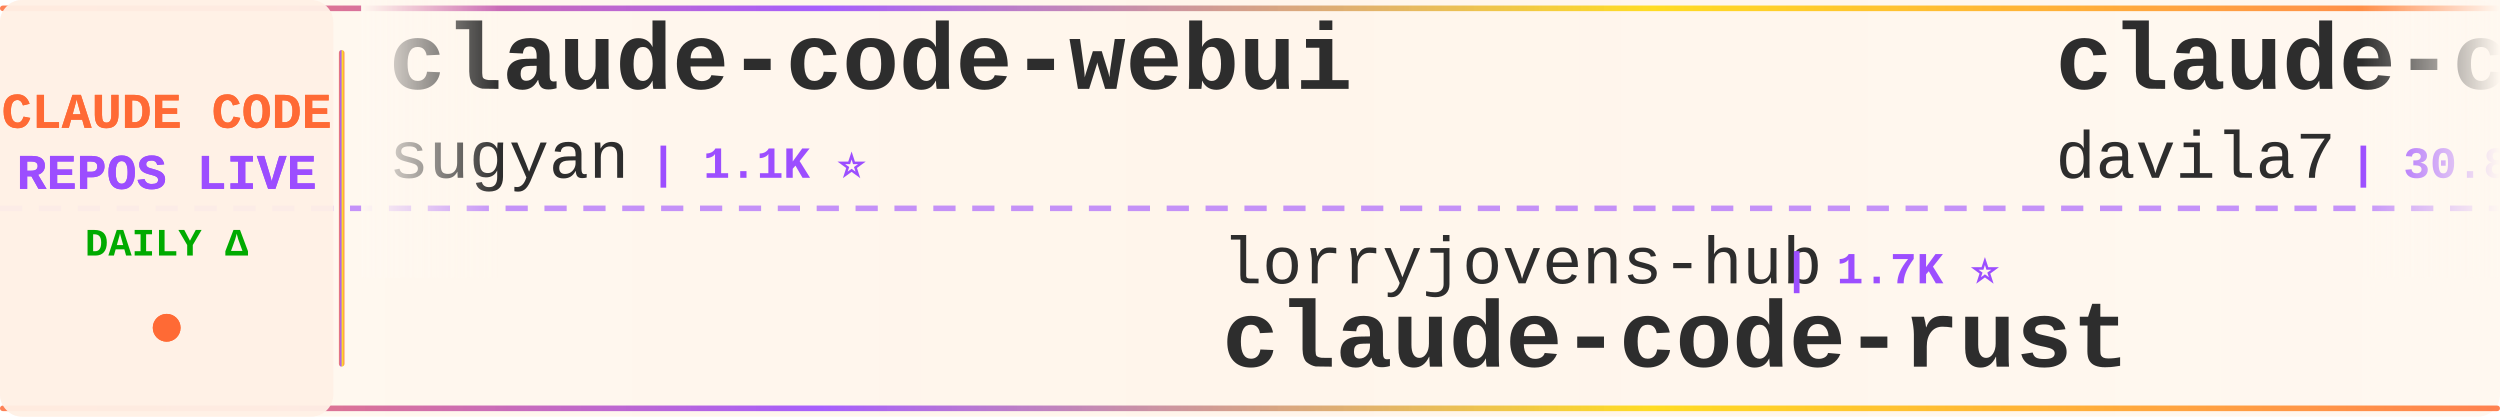
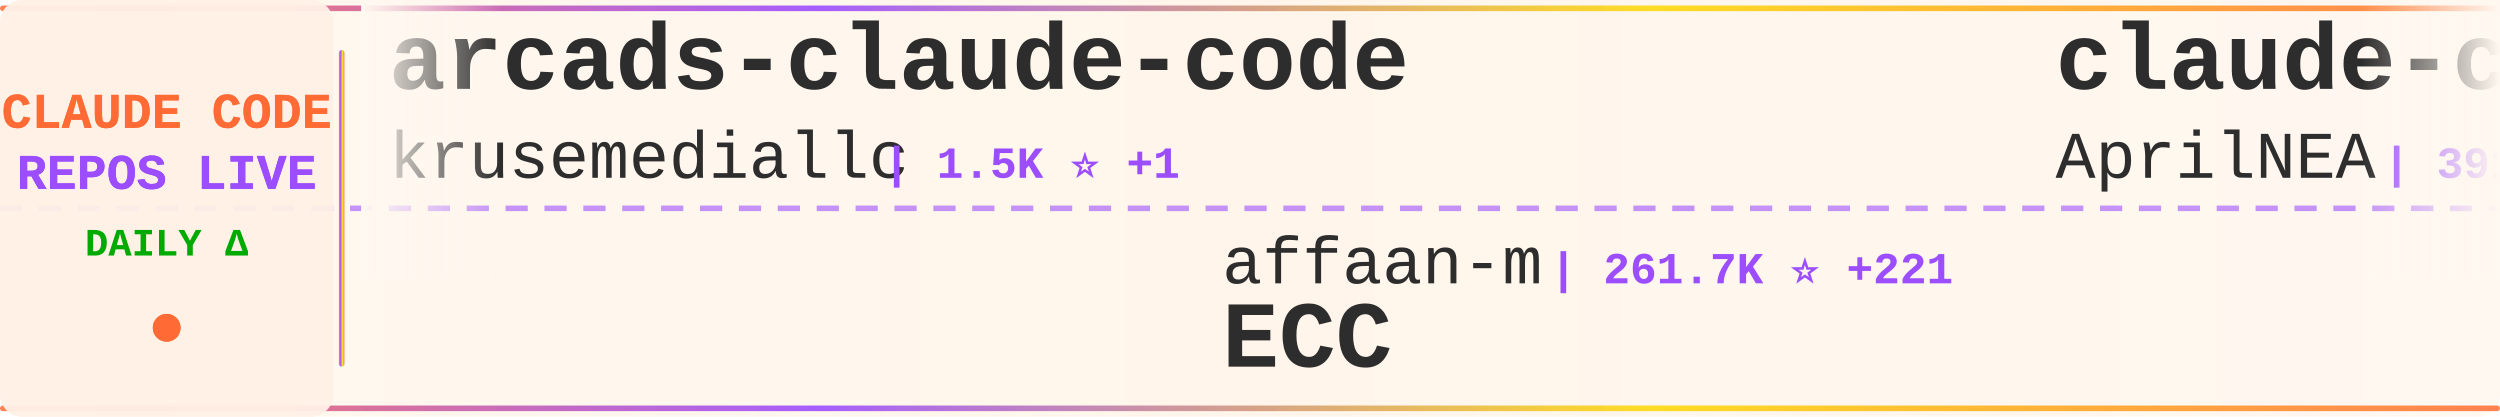
<svg xmlns="http://www.w3.org/2000/svg" width="900" height="150">
  <defs>
    <linearGradient id="tickerBg" x1="0%" y1="0%" x2="100%" y2="0%">
      <stop offset="0%" style="stop-color:#fff8f0;stop-opacity:0.98" />
      <stop offset="50%" style="stop-color:#fff5eb;stop-opacity:1" />
      <stop offset="100%" style="stop-color:#fff8f0;stop-opacity:0.98" />
    </linearGradient>
    <linearGradient id="borderGrad" x1="0%" y1="0%" x2="100%" y2="0%">
      <stop offset="0%" style="stop-color:#FF6B35;stop-opacity:0.85">
        <animate attributeName="stop-opacity" values="0.85;1;0.85" dur="2s" repeatCount="indefinite" />
      </stop>
      <stop offset="33%" style="stop-color:#9C4EFF;stop-opacity:0.9">
        <animate attributeName="stop-opacity" values="0.9;1;0.9" dur="2.2s" repeatCount="indefinite" />
      </stop>
      <stop offset="66%" style="stop-color:#FFD700;stop-opacity:0.85">
        <animate attributeName="stop-opacity" values="0.85;1;0.85" dur="1.8s" repeatCount="indefinite" />
      </stop>
      <stop offset="100%" style="stop-color:#FF6B35;stop-opacity:0.85">
        <animate attributeName="stop-opacity" values="0.85;1;0.85" dur="2s" repeatCount="indefinite" />
      </stop>
    </linearGradient>
    <filter id="textGlow">
      <feGaussianBlur stdDeviation="0.15" result="coloredBlur" />
      <feMerge>
        <feMergeNode in="coloredBlur" />
        <feMergeNode in="SourceGraphic" />
      </feMerge>
    </filter>
    <filter id="metricGlow">
      <feGaussianBlur stdDeviation="0.2" result="coloredBlur" />
      <feMerge>
        <feMergeNode in="coloredBlur" />
        <feMergeNode in="SourceGraphic" />
      </feMerge>
    </filter>
    <linearGradient id="leftFade" x1="0%" y1="0%" x2="100%" y2="0%">
      <stop offset="0%" style="stop-color:#fff8f0;stop-opacity:1" />
      <stop offset="100%" style="stop-color:#fff8f0;stop-opacity:0" />
    </linearGradient>
    <linearGradient id="rightFade" x1="0%" y1="0%" x2="100%" y2="0%">
      <stop offset="0%" style="stop-color:#fff8f0;stop-opacity:0" />
      <stop offset="100%" style="stop-color:#fff8f0;stop-opacity:1" />
    </linearGradient>
  </defs>
  <rect width="900" height="150" fill="url(#tickerBg)" rx="8" />
  <rect x="0" y="2" width="900" height="2" fill="url(#borderGrad)" rx="1" />
  <rect x="0" y="146" width="900" height="2" fill="url(#borderGrad)" rx="1" />
  <line x1="0" y1="75" x2="900" y2="75" stroke="#9C4EFF" stroke-width="2" stroke-dasharray="8 6" opacity="0.6" />
  <rect x="0" y="0" width="120" height="150" fill="#fff0e6" opacity="0.95" rx="8" />
  <text x="60" y="46" font-family="'Courier New', monospace" font-size="18" font-weight="bold" fill="#FF6B35" text-anchor="middle" filter="url(#textGlow)">
    CLAUDE CODE
  </text>
  <text x="60" y="68" font-family="'Courier New', monospace" font-size="18" font-weight="bold" fill="#9C4EFF" text-anchor="middle" filter="url(#textGlow)">
    REPOS LIVE
  </text>
  <text x="60" y="92" font-family="'Courier New', monospace" font-size="14" font-weight="bold" fill="#00aa00" text-anchor="middle">
    DAILY Δ
  </text>
  <circle cx="60" cy="118" r="5" fill="#FF6B35" filter="url(#metricGlow)">
    <animate attributeName="r" values="4;6;4" dur="1.5s" repeatCount="indefinite" />
    <animate attributeName="opacity" values="0.6;1;0.6" dur="1.5s" repeatCount="indefinite" />
  </circle>
  <rect x="122" y="18" width="2" height="114" fill="url(#borderGrad)" rx="1" />
  <clipPath id="tickerClip">
    <rect x="130" y="0" width="770" height="150" />
  </clipPath>
  <g clip-path="url(#tickerClip)">
    <g id="tickerItems">
      <animateTransform attributeName="transform" attributeType="XML" type="translate" from="0 0" to="-3000 0" dur="54s" repeatCount="indefinite" />
      <g transform="translate(0, 0)">
-         <text x="140" y="32" font-family="'Courier New', monospace" font-size="34" font-weight="bold" fill="#2d2d2d">claude-code-webui</text>
-         <text x="140" y="64" font-family="'Courier New', monospace" font-size="24" font-weight="normal" fill="#2d2d2d" opacity="1.0">sugyan</text>
-         <text x="234" y="64" font-family="'Courier New', monospace" font-size="16" font-weight="bold" fill="#9C4EFF"> | 1.1K ⭐</text>
+         <text x="140" y="32" font-family="'Courier New', monospace" font-size="34" font-weight="bold" fill="#2d2d2d">arcads-claude-code</text>
+         <text x="140" y="64" font-family="'Courier New', monospace" font-size="24" font-weight="normal" fill="#2d2d2d" opacity="1.0">krusemediallc</text>
+         <text x="318" y="64" font-family="'Courier New', monospace" font-size="16" font-weight="bold" fill="#9C4EFF"> | 1.5K ⭐ +1</text>
      </g>
      <g transform="translate(300, 0)">
-         <text x="140" y="102" font-family="'Courier New', monospace" font-size="24" font-weight="normal" fill="#2d2d2d" opacity="1.0">lorryjovens-hub</text>
-         <text x="342" y="102" font-family="'Courier New', monospace" font-size="16" font-weight="bold" fill="#9C4EFF"> | 1.7K ⭐</text>
-         <text x="140" y="132" font-family="'Courier New', monospace" font-size="34" font-weight="bold" fill="#2d2d2d">claude-code-rust</text>
+         <text x="140" y="102" font-family="'Courier New', monospace" font-size="24" font-weight="normal" fill="#2d2d2d" opacity="1.0">affaan-m</text>
+         <text x="258" y="102" font-family="'Courier New', monospace" font-size="16" font-weight="bold" fill="#9C4EFF"> | 261.7K ⭐ +221</text>
+         <text x="140" y="132" font-family="'Courier New', monospace" font-size="34" font-weight="bold" fill="#2d2d2d">ECC</text>
      </g>
      <g transform="translate(600, 0)">
-         <text x="140" y="32" font-family="'Courier New', monospace" font-size="34" font-weight="bold" fill="#2d2d2d">claude-code-templates</text>
-         <text x="140" y="64" font-family="'Courier New', monospace" font-size="24" font-weight="normal" fill="#2d2d2d" opacity="1.0">davila7</text>
-         <text x="246" y="64" font-family="'Courier New', monospace" font-size="16" font-weight="bold" fill="#9C4EFF"> | 30.8K ⭐ +1</text>
+         <text x="140" y="32" font-family="'Courier New', monospace" font-size="34" font-weight="bold" fill="#2d2d2d">claude-code-source</text>
+         <text x="140" y="64" font-family="'Courier New', monospace" font-size="24" font-weight="normal" fill="#2d2d2d" opacity="1.0">AprilNEA</text>
+         <text x="258" y="64" font-family="'Courier New', monospace" font-size="16" font-weight="bold" fill="#9C4EFF"> | 391 ⭐</text>
      </g>
      <g transform="translate(900, 0)">
-         <text x="140" y="102" font-family="'Courier New', monospace" font-size="24" font-weight="normal" fill="#2d2d2d" opacity="1.0">huangserva</text>
-         <text x="282" y="102" font-family="'Courier New', monospace" font-size="16" font-weight="bold" fill="#9C4EFF"> | 629 ⭐</text>
-         <text x="140" y="132" font-family="'Courier New', monospace" font-size="34" font-weight="bold" fill="#2d2d2d">claude-code-cli</text>
+         <text x="140" y="102" font-family="'Courier New', monospace" font-size="24" font-weight="normal" fill="#2d2d2d" opacity="1.0">oboard</text>
+         <text x="234" y="102" font-family="'Courier New', monospace" font-size="16" font-weight="bold" fill="#9C4EFF"> | 3.3K ⭐</text>
+         <text x="140" y="132" font-family="'Courier New', monospace" font-size="34" font-weight="bold" fill="#2d2d2d">claude-code-rev</text>
      </g>
      <g transform="translate(1200, 0)">
-         <text x="140" y="32" font-family="'Courier New', monospace" font-size="34" font-weight="bold" fill="#2d2d2d">claude-code-source</text>
-         <text x="140" y="64" font-family="'Courier New', monospace" font-size="24" font-weight="normal" fill="#2d2d2d" opacity="1.0">JrCx7scC</text>
-         <text x="258" y="64" font-family="'Courier New', monospace" font-size="16" font-weight="bold" fill="#9C4EFF"> | 376 ⭐</text>
+         <text x="140" y="32" font-family="'Courier New', monospace" font-size="34" font-weight="bold" fill="#2d2d2d">awesome-claude-code-tool...</text>
+         <text x="140" y="64" font-family="'Courier New', monospace" font-size="24" font-weight="normal" fill="#2d2d2d" opacity="1.0">rohitg00</text>
+         <text x="258" y="64" font-family="'Courier New', monospace" font-size="16" font-weight="bold" fill="#9C4EFF"> | 2.6K ⭐</text>
      </g>
      <g transform="translate(1500, 0)">
-         <text x="140" y="102" font-family="'Courier New', monospace" font-size="24" font-weight="normal" fill="#2d2d2d" opacity="1.0">chauncygu</text>
-         <text x="270" y="102" font-family="'Courier New', monospace" font-size="16" font-weight="bold" fill="#9C4EFF"> | 2.8K ⭐</text>
-         <text x="140" y="132" font-family="'Courier New', monospace" font-size="34" font-weight="bold" fill="#2d2d2d">collection-claude-code-s...</text>
+         <text x="140" y="102" font-family="'Courier New', monospace" font-size="24" font-weight="normal" fill="#2d2d2d" opacity="1.0">pengchengneo</text>
+         <text x="306" y="102" font-family="'Courier New', monospace" font-size="16" font-weight="bold" fill="#9C4EFF"> | 1.8K ⭐</text>
+         <text x="140" y="132" font-family="'Courier New', monospace" font-size="34" font-weight="bold" fill="#2d2d2d">Claude-Code</text>
      </g>
      <g transform="translate(1800, 0)">
-         <text x="140" y="32" font-family="'Courier New', monospace" font-size="34" font-weight="bold" fill="#2d2d2d">claude-code-source-code-...</text>
-         <text x="140" y="64" font-family="'Courier New', monospace" font-size="24" font-weight="normal" fill="#2d2d2d" opacity="1.0">ghuntley</text>
-         <text x="258" y="64" font-family="'Courier New', monospace" font-size="16" font-weight="bold" fill="#9C4EFF"> | 992 ⭐</text>
+         <text x="140" y="32" font-family="'Courier New', monospace" font-size="34" font-weight="bold" fill="#2d2d2d">claude-code-source-code</text>
+         <text x="140" y="64" font-family="'Courier New', monospace" font-size="24" font-weight="normal" fill="#2d2d2d" opacity="1.0">777genius</text>
+         <text x="270" y="64" font-family="'Courier New', monospace" font-size="16" font-weight="bold" fill="#9C4EFF"> | 933 ⭐</text>
      </g>
      <g transform="translate(2100, 0)">
-         <text x="140" y="102" font-family="'Courier New', monospace" font-size="24" font-weight="normal" fill="#2d2d2d" opacity="1.0">asgeirtj</text>
-         <text x="258" y="102" font-family="'Courier New', monospace" font-size="16" font-weight="bold" fill="#9C4EFF"> | 67.4K ⭐ +21</text>
-         <text x="140" y="132" font-family="'Courier New', monospace" font-size="34" font-weight="bold" fill="#2d2d2d">system_prompts_leaks</text>
+         <text x="140" y="102" font-family="'Courier New', monospace" font-size="24" font-weight="normal" fill="#2d2d2d" opacity="1.0">1rgs</text>
+         <text x="210" y="102" font-family="'Courier New', monospace" font-size="16" font-weight="bold" fill="#9C4EFF"> | 3.7K ⭐ +1</text>
+         <text x="140" y="132" font-family="'Courier New', monospace" font-size="34" font-weight="bold" fill="#2d2d2d">claude-code-proxy</text>
      </g>
      <g transform="translate(2400, 0)">
-         <text x="140" y="32" font-family="'Courier New', monospace" font-size="34" font-weight="bold" fill="#2d2d2d">claude-code-base-action</text>
-         <text x="140" y="64" font-family="'Courier New', monospace" font-size="24" font-weight="normal" fill="#2d2d2d" opacity="1.0">anthropics</text>
-         <text x="282" y="64" font-family="'Courier New', monospace" font-size="16" font-weight="bold" fill="#9C4EFF"> | 986 ⭐</text>
+         <text x="140" y="32" font-family="'Courier New', monospace" font-size="34" font-weight="bold" fill="#2d2d2d">awesome-claude-code</text>
+         <text x="140" y="64" font-family="'Courier New', monospace" font-size="24" font-weight="normal" fill="#2d2d2d" opacity="1.0">jqueryscript</text>
+         <text x="306" y="64" font-family="'Courier New', monospace" font-size="16" font-weight="bold" fill="#9C4EFF"> | 517 ⭐</text>
      </g>
      <g transform="translate(2700, 0)">
-         <text x="140" y="102" font-family="'Courier New', monospace" font-size="24" font-weight="normal" fill="#2d2d2d" opacity="1.0">VoltAgent</text>
-         <text x="270" y="102" font-family="'Courier New', monospace" font-size="16" font-weight="bold" fill="#9C4EFF"> | 25.2K ⭐ +13</text>
-         <text x="140" y="132" font-family="'Courier New', monospace" font-size="34" font-weight="bold" fill="#2d2d2d">awesome-claude-code-suba...</text>
+         <text x="140" y="102" font-family="'Courier New', monospace" font-size="24" font-weight="normal" fill="#2d2d2d" opacity="1.0">anthropics</text>
+         <text x="282" y="102" font-family="'Courier New', monospace" font-size="16" font-weight="bold" fill="#9C4EFF"> | 177.0K ⭐ +28</text>
+         <text x="140" y="132" font-family="'Courier New', monospace" font-size="34" font-weight="bold" fill="#2d2d2d">skills</text>
      </g>
      <g transform="translate(3000, 0)">
-         <text x="140" y="32" font-family="'Courier New', monospace" font-size="34" font-weight="bold" fill="#2d2d2d">claude-code-webui</text>
-         <text x="140" y="64" font-family="'Courier New', monospace" font-size="24" font-weight="normal" fill="#2d2d2d" opacity="1.0">sugyan</text>
-         <text x="234" y="64" font-family="'Courier New', monospace" font-size="16" font-weight="bold" fill="#9C4EFF"> | 1.1K ⭐</text>
+         <text x="140" y="32" font-family="'Courier New', monospace" font-size="34" font-weight="bold" fill="#2d2d2d">arcads-claude-code</text>
+         <text x="140" y="64" font-family="'Courier New', monospace" font-size="24" font-weight="normal" fill="#2d2d2d" opacity="1.0">krusemediallc</text>
+         <text x="318" y="64" font-family="'Courier New', monospace" font-size="16" font-weight="bold" fill="#9C4EFF"> | 1.5K ⭐ +1</text>
      </g>
      <g transform="translate(3300, 0)">
-         <text x="140" y="102" font-family="'Courier New', monospace" font-size="24" font-weight="normal" fill="#2d2d2d" opacity="1.0">lorryjovens-hub</text>
-         <text x="342" y="102" font-family="'Courier New', monospace" font-size="16" font-weight="bold" fill="#9C4EFF"> | 1.7K ⭐</text>
-         <text x="140" y="132" font-family="'Courier New', monospace" font-size="34" font-weight="bold" fill="#2d2d2d">claude-code-rust</text>
+         <text x="140" y="102" font-family="'Courier New', monospace" font-size="24" font-weight="normal" fill="#2d2d2d" opacity="1.0">affaan-m</text>
+         <text x="258" y="102" font-family="'Courier New', monospace" font-size="16" font-weight="bold" fill="#9C4EFF"> | 261.7K ⭐ +221</text>
+         <text x="140" y="132" font-family="'Courier New', monospace" font-size="34" font-weight="bold" fill="#2d2d2d">ECC</text>
      </g>
      <g transform="translate(3600, 0)">
-         <text x="140" y="32" font-family="'Courier New', monospace" font-size="34" font-weight="bold" fill="#2d2d2d">claude-code-templates</text>
-         <text x="140" y="64" font-family="'Courier New', monospace" font-size="24" font-weight="normal" fill="#2d2d2d" opacity="1.0">davila7</text>
-         <text x="246" y="64" font-family="'Courier New', monospace" font-size="16" font-weight="bold" fill="#9C4EFF"> | 30.8K ⭐ +1</text>
+         <text x="140" y="32" font-family="'Courier New', monospace" font-size="34" font-weight="bold" fill="#2d2d2d">claude-code-source</text>
+         <text x="140" y="64" font-family="'Courier New', monospace" font-size="24" font-weight="normal" fill="#2d2d2d" opacity="1.0">AprilNEA</text>
+         <text x="258" y="64" font-family="'Courier New', monospace" font-size="16" font-weight="bold" fill="#9C4EFF"> | 391 ⭐</text>
      </g>
      <g transform="translate(3900, 0)">
-         <text x="140" y="102" font-family="'Courier New', monospace" font-size="24" font-weight="normal" fill="#2d2d2d" opacity="1.0">huangserva</text>
-         <text x="282" y="102" font-family="'Courier New', monospace" font-size="16" font-weight="bold" fill="#9C4EFF"> | 629 ⭐</text>
-         <text x="140" y="132" font-family="'Courier New', monospace" font-size="34" font-weight="bold" fill="#2d2d2d">claude-code-cli</text>
+         <text x="140" y="102" font-family="'Courier New', monospace" font-size="24" font-weight="normal" fill="#2d2d2d" opacity="1.0">oboard</text>
+         <text x="234" y="102" font-family="'Courier New', monospace" font-size="16" font-weight="bold" fill="#9C4EFF"> | 3.3K ⭐</text>
+         <text x="140" y="132" font-family="'Courier New', monospace" font-size="34" font-weight="bold" fill="#2d2d2d">claude-code-rev</text>
      </g>
    </g>
  </g>
  <rect x="130" y="0" width="50" height="100" fill="url(#leftFade)" />
  <rect x="850" y="0" width="50" height="100" fill="url(#rightFade)" />
</svg>
